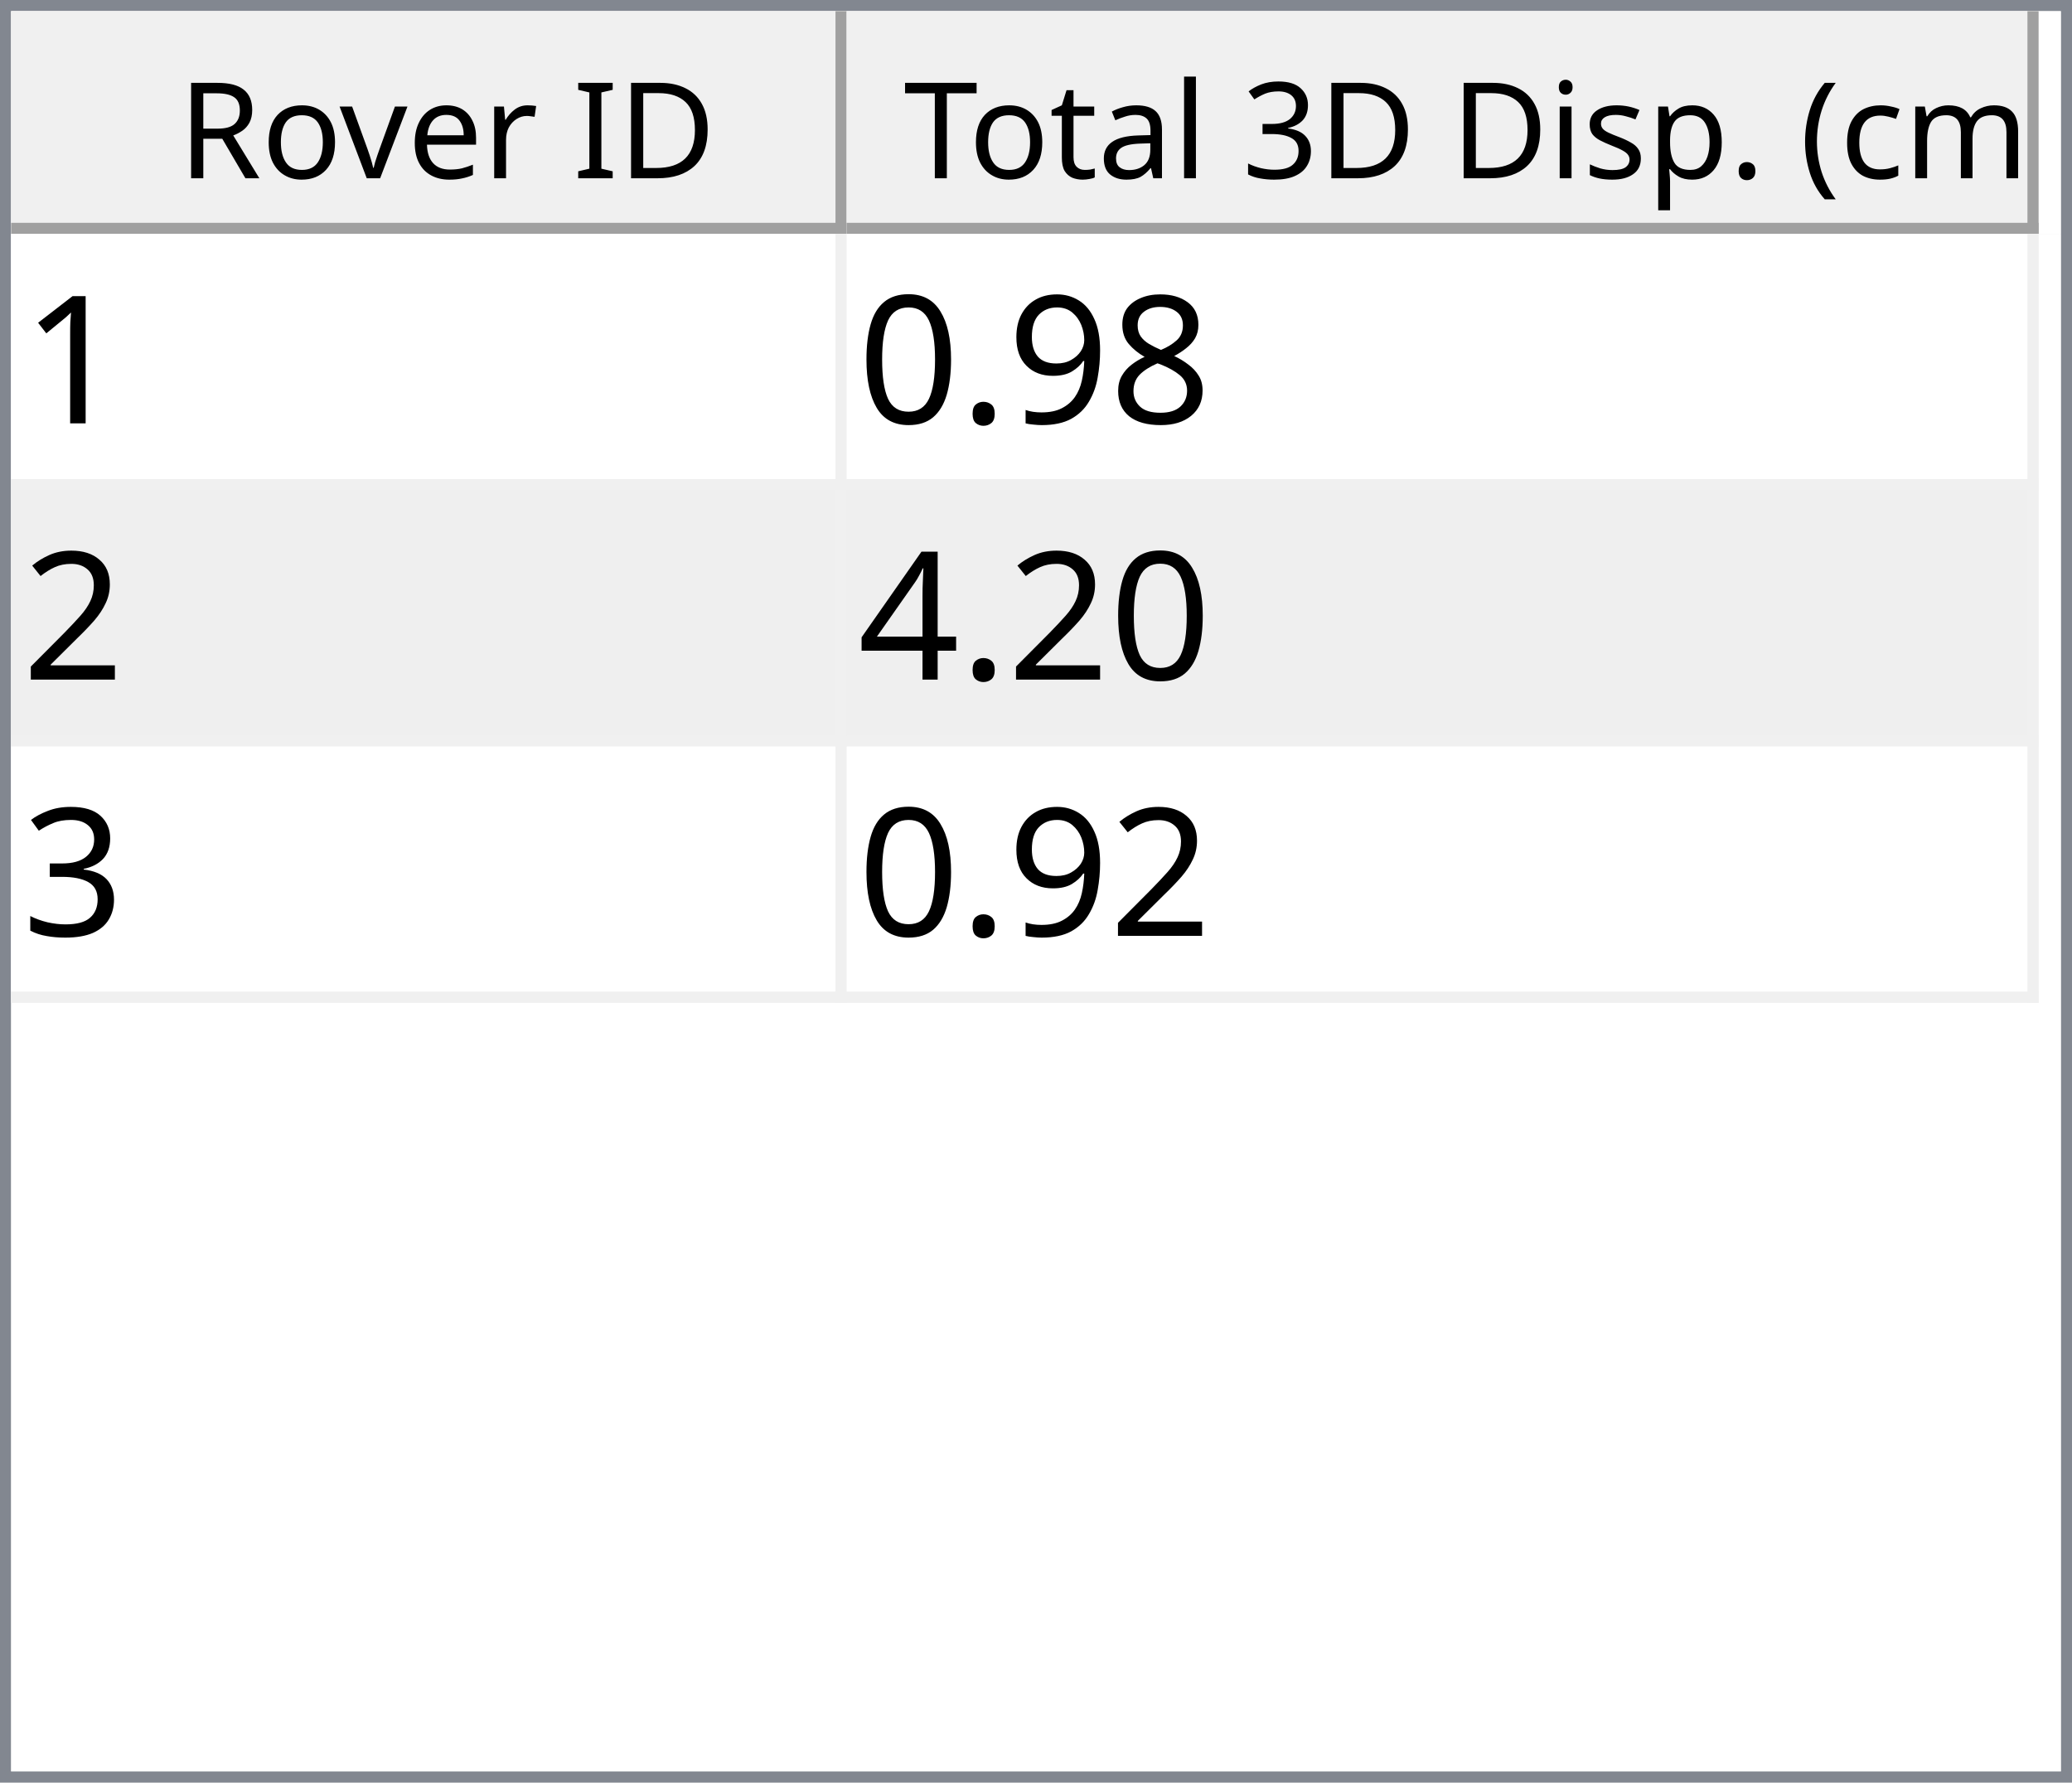
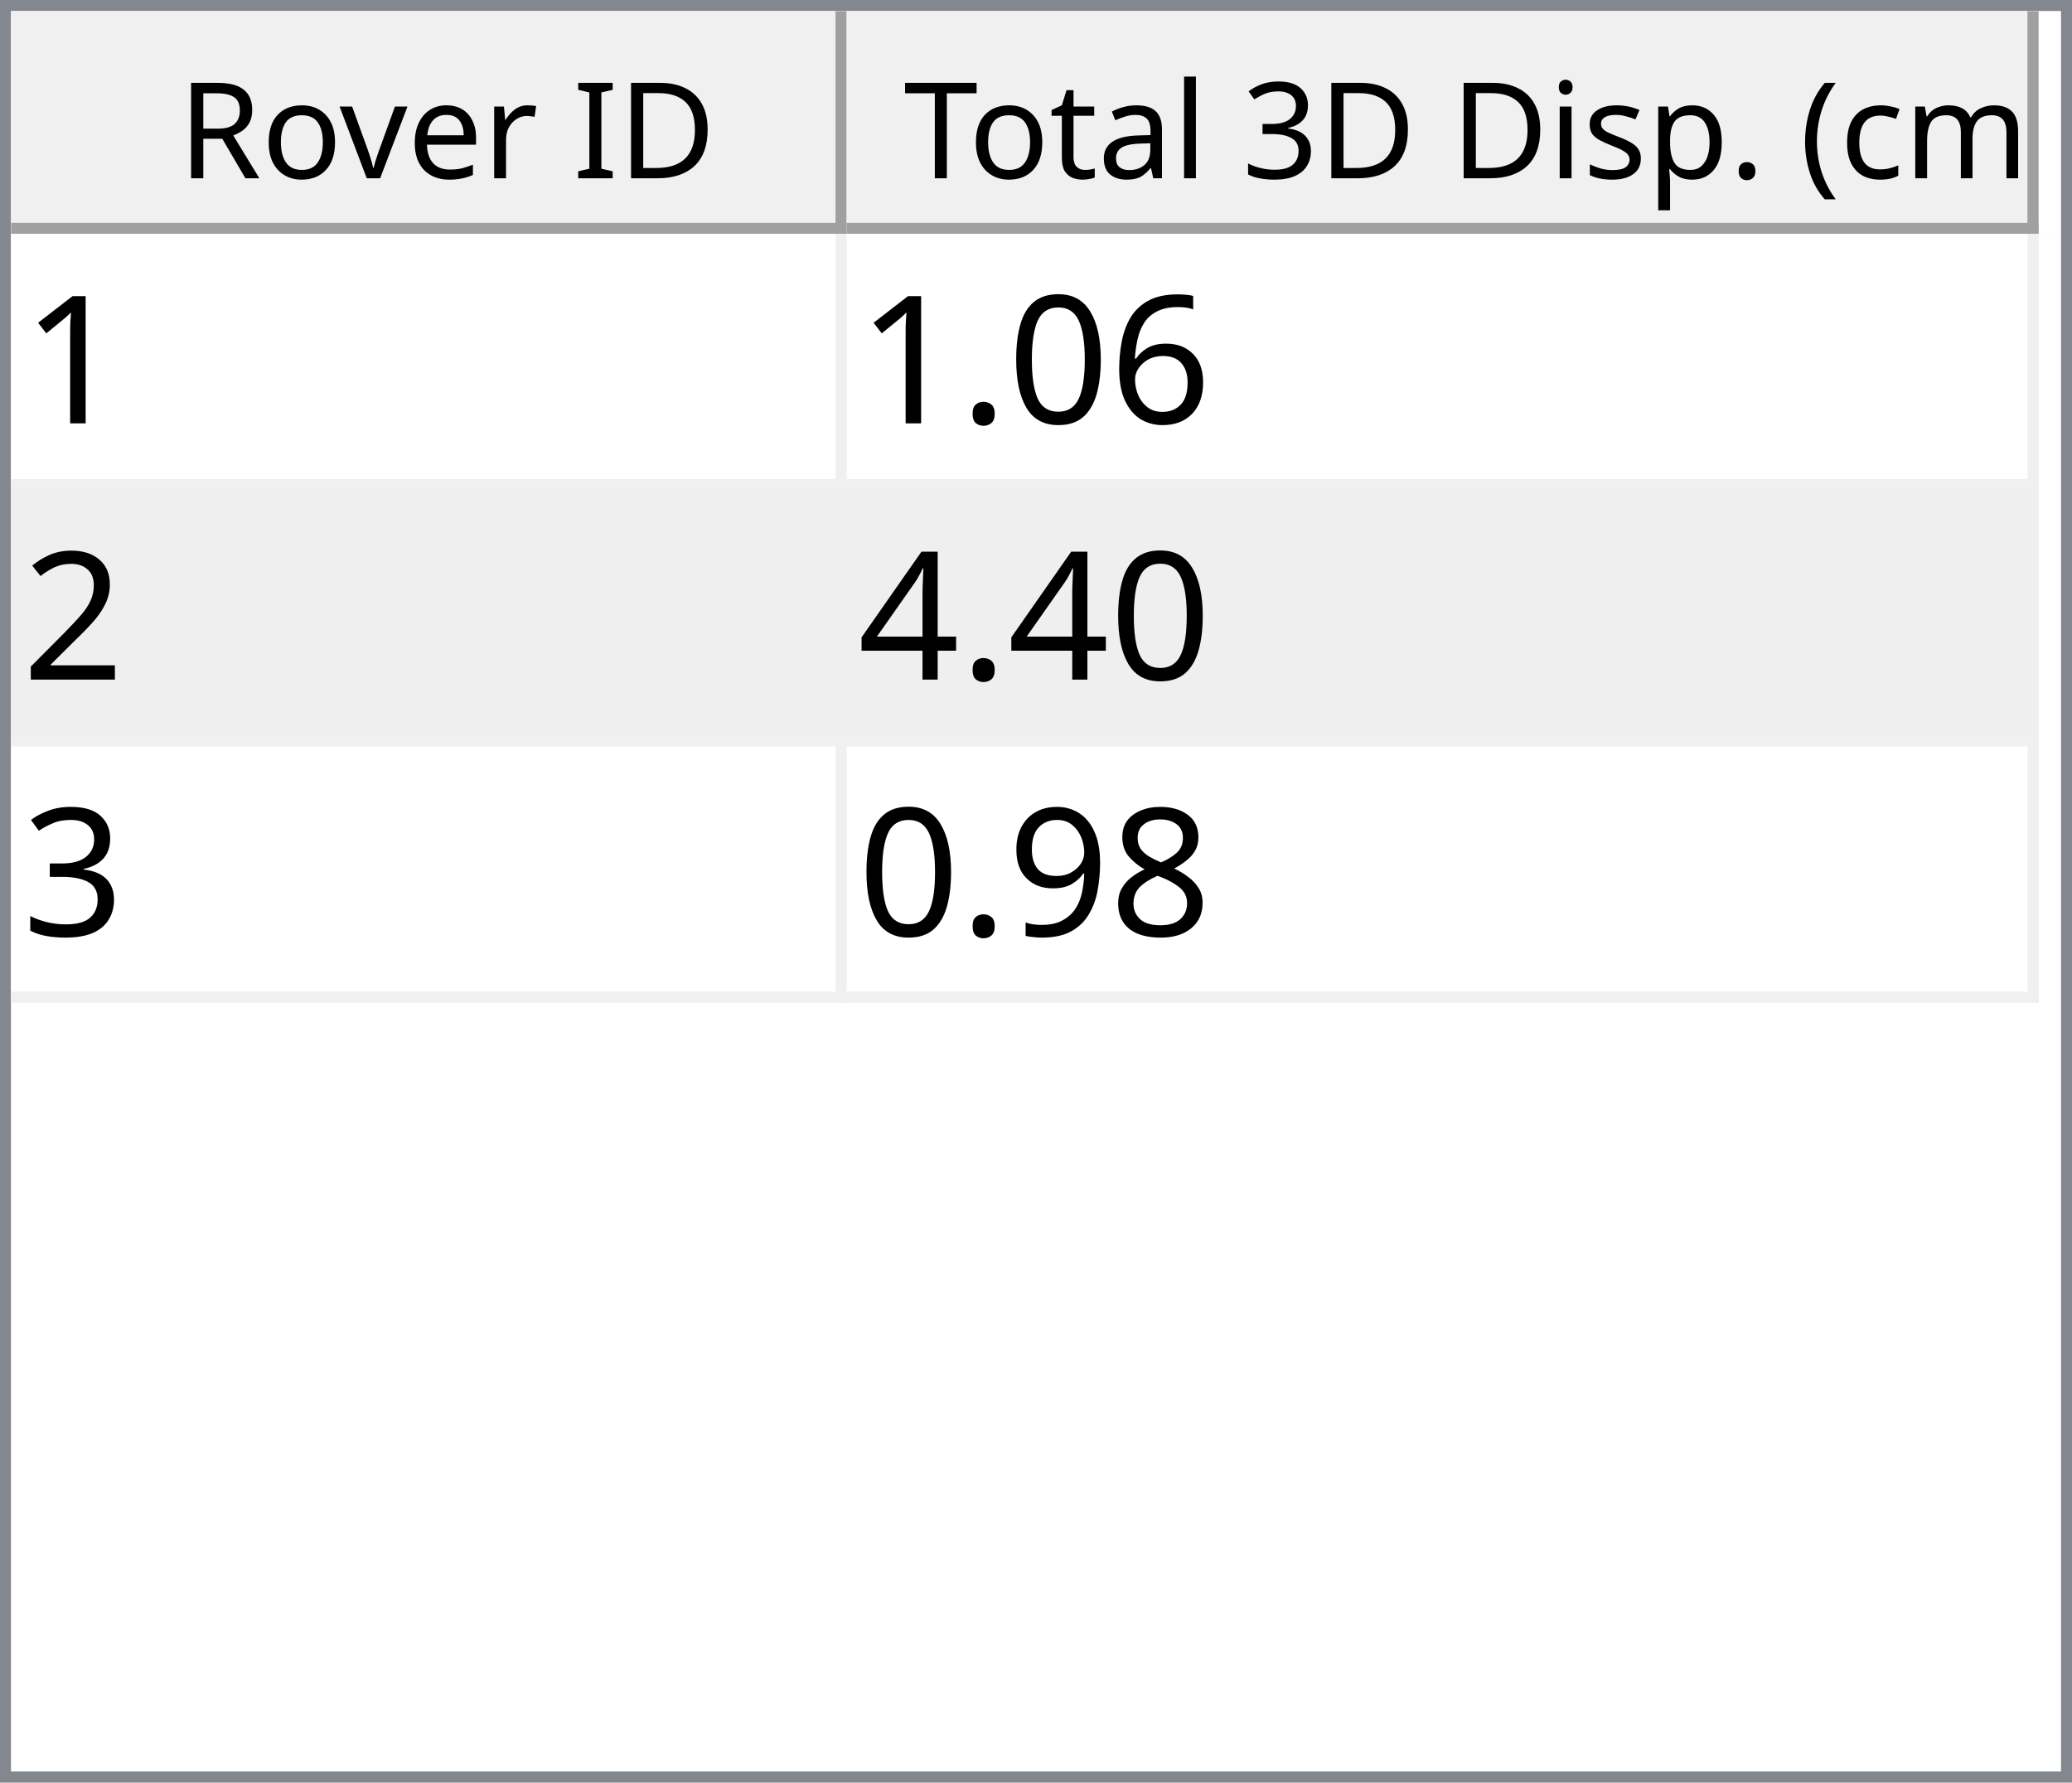
<svg xmlns="http://www.w3.org/2000/svg" style="fill-opacity:1; color-rendering:auto; color-interpolation:auto; text-rendering:auto; stroke:black; stroke-linecap:square; stroke-miterlimit:10; shape-rendering:auto; stroke-opacity:1; fill:black; stroke-dasharray:none; font-weight:normal; stroke-width:1; font-family:'Dialog'; font-style:normal; stroke-linejoin:miter; font-size:12px; stroke-dashoffset:0; image-rendering:auto;" width="186" height="160">
  <defs id="genericDefs" />
  <g>
    <defs id="defs1">
      <clipPath clipPathUnits="userSpaceOnUse" id="clipPath1">
        <path d="M0 0 L186 0 L186 160 L0 160 L0 0 Z" />
      </clipPath>
      <clipPath clipPathUnits="userSpaceOnUse" id="clipPath2">
        <path d="M0 0 L0 160 L186 160 L186 0 Z" />
      </clipPath>
      <clipPath clipPathUnits="userSpaceOnUse" id="clipPath3">
        <path d="M0 0 L0 20 L184 20 L184 0 Z" />
      </clipPath>
      <clipPath clipPathUnits="userSpaceOnUse" id="clipPath4">
        <path d="M0 0 L0 20 L75 20 L75 0 Z" />
      </clipPath>
      <clipPath clipPathUnits="userSpaceOnUse" id="clipPath5">
        <path d="M1 1 L1 19 L74 19 L74 1 Z" />
      </clipPath>
      <clipPath clipPathUnits="userSpaceOnUse" id="clipPath6">
        <path d="M0 0 L0 18 L73 18 L73 0 Z" />
      </clipPath>
      <clipPath clipPathUnits="userSpaceOnUse" id="clipPath7">
        <path d="M-0.5 -0.5 L-0.5 19.5 L74.5 19.5 L74.5 -0.5 Z" />
      </clipPath>
      <clipPath clipPathUnits="userSpaceOnUse" id="clipPath8">
        <path d="M0 0 L0 20 L107 20 L107 0 Z" />
      </clipPath>
      <clipPath clipPathUnits="userSpaceOnUse" id="clipPath9">
        <path d="M1 1 L1 19 L106 19 L106 1 Z" />
      </clipPath>
      <clipPath clipPathUnits="userSpaceOnUse" id="clipPath10">
        <path d="M0 0 L0 18 L105 18 L105 0 Z" />
      </clipPath>
      <clipPath clipPathUnits="userSpaceOnUse" id="clipPath11">
        <path d="M-0.5 -0.5 L-0.5 19.5 L106.5 19.5 L106.5 -0.5 Z" />
      </clipPath>
      <clipPath clipPathUnits="userSpaceOnUse" id="clipPath12">
        <path d="M0 0 L0 138 L184 138 L184 0 Z" />
      </clipPath>
      <clipPath clipPathUnits="userSpaceOnUse" id="clipPath13">
        <path d="M0 0 L0 69 L182 69 L182 0 Z" />
      </clipPath>
      <clipPath clipPathUnits="userSpaceOnUse" id="clipPath14">
        <path d="M-0.5 -0.5 L-0.5 68.5 L181.5 68.5 L181.5 -0.5 Z" />
      </clipPath>
      <clipPath clipPathUnits="userSpaceOnUse" id="clipPath15">
        <path d="M0 0 L0 22 L74 22 L74 0 Z" />
      </clipPath>
      <clipPath clipPathUnits="userSpaceOnUse" id="clipPath16">
        <path d="M0 0 L0 22 L106 22 L106 0 Z" />
      </clipPath>
      <font horiz-adv-x="64.551" id="font1">
        <font-face ascent="107.91" descent="25.098" units-per-em="100" style="font-style:normal; font-family:Segoe UI; font-weight:normal;" />
        <missing-glyph horiz-adv-x="64.551" d="M8.109 0 L8.109 68.266 L56.453 68.266 L56.453 0 L8.109 0 ZM15.328 7.234 L49.219 7.234 L49.219 61.031 L15.328 61.031 L15.328 7.234 Z" />
        <glyph unicode="D" horiz-adv-x="70.117" d="M9.188 0 L9.188 70.016 L28.516 70.016 Q65.531 70.016 65.531 35.891 Q65.531 19.672 55.25 9.836 Q44.969 0 27.734 0 L9.188 0 ZM17.391 62.594 L17.391 7.422 L27.828 7.422 Q41.609 7.422 49.273 14.797 Q56.938 22.172 56.938 35.688 Q56.938 62.594 28.328 62.594 L17.391 62.594 Z" />
        <glyph unicode="I" horiz-adv-x="26.611" d="M17.391 0 L9.188 0 L9.188 70.016 L17.391 70.016 L17.391 0 Z" />
        <glyph unicode=" " horiz-adv-x="27.393" d="" />
        <glyph unicode="r" horiz-adv-x="34.766" d="M34.188 41.891 Q32.078 43.5 28.125 43.5 Q23 43.5 19.555 38.672 Q16.109 33.844 16.109 25.484 L16.109 0 L8.109 0 L8.109 50 L16.109 50 L16.109 39.703 L16.312 39.703 Q18.016 44.969 21.531 47.922 Q25.047 50.875 29.391 50.875 Q32.516 50.875 34.188 50.203 L34.188 41.891 Z" />
        <glyph unicode="e" horiz-adv-x="52.295" d="M48.297 23 L12.984 23 Q13.188 14.656 17.484 10.109 Q21.781 5.562 29.297 5.562 Q37.75 5.562 44.828 11.141 L44.828 3.609 Q38.234 -1.172 27.391 -1.172 Q16.797 -1.172 10.742 5.641 Q4.688 12.453 4.688 24.812 Q4.688 36.469 11.305 43.82 Q17.922 51.172 27.734 51.172 Q37.547 51.172 42.922 44.828 Q48.297 38.484 48.297 27.203 L48.297 23 ZM40.094 29.781 Q40.047 36.719 36.75 40.578 Q33.453 44.438 27.594 44.438 Q21.922 44.438 17.969 40.383 Q14.016 36.328 13.094 29.781 L40.094 29.781 Z" />
        <glyph unicode="v" horiz-adv-x="47.9" d="M47.406 50 L27.484 0 L19.625 0 L0.688 50 L9.469 50 L22.172 13.672 Q23.578 9.672 23.922 6.688 L24.125 6.688 Q24.609 10.453 25.688 13.484 L38.969 50 L47.406 50 Z" />
        <glyph unicode="o" horiz-adv-x="58.594" d="M29 -1.172 Q17.922 -1.172 11.305 5.836 Q4.688 12.844 4.688 24.422 Q4.688 37.016 11.57 44.094 Q18.453 51.172 30.172 51.172 Q41.359 51.172 47.633 44.289 Q53.906 37.406 53.906 25.203 Q53.906 13.234 47.141 6.031 Q40.375 -1.172 29 -1.172 ZM29.594 44.438 Q21.875 44.438 17.383 39.188 Q12.891 33.938 12.891 24.703 Q12.891 15.828 17.43 10.695 Q21.969 5.562 29.594 5.562 Q37.359 5.562 41.531 10.594 Q45.703 15.625 45.703 24.906 Q45.703 34.281 41.531 39.359 Q37.359 44.438 29.594 44.438 Z" />
        <glyph unicode="R" horiz-adv-x="59.814" d="M59.375 0 L49.609 0 L37.891 19.625 Q36.281 22.359 34.766 24.289 Q33.25 26.219 31.664 27.438 Q30.078 28.656 28.25 29.219 Q26.422 29.781 24.125 29.781 L17.391 29.781 L17.391 0 L9.188 0 L9.188 70.016 L30.078 70.016 Q34.672 70.016 38.555 68.867 Q42.438 67.719 45.289 65.375 Q48.141 63.031 49.758 59.547 Q51.375 56.062 51.375 51.375 Q51.375 47.703 50.273 44.656 Q49.172 41.609 47.148 39.211 Q45.125 36.812 42.266 35.133 Q39.406 33.453 35.844 32.516 L35.844 32.328 Q37.594 31.547 38.891 30.547 Q40.188 29.547 41.359 28.18 Q42.531 26.812 43.68 25.078 Q44.828 23.344 46.234 21.047 L59.375 0 ZM17.391 62.594 L17.391 37.203 L28.516 37.203 Q31.594 37.203 34.203 38.133 Q36.812 39.062 38.719 40.797 Q40.625 42.531 41.703 45.047 Q42.781 47.562 42.781 50.688 Q42.781 56.297 39.141 59.445 Q35.5 62.594 28.609 62.594 L17.391 62.594 Z" />
        <glyph unicode=")" horiz-adv-x="30.176" d="M8.297 -15.922 L1.172 -15.922 Q16.406 2.344 16.406 26.812 Q16.406 51.469 1.078 70.016 L8.297 70.016 Q23.531 52.156 23.531 26.703 Q23.531 1.375 8.297 -15.922 Z" />
        <glyph unicode="m" horiz-adv-x="86.133" d="M79.109 0 L71.094 0 L71.094 28.719 Q71.094 37.016 68.531 40.727 Q65.969 44.438 59.906 44.438 Q54.781 44.438 51.195 39.75 Q47.609 35.062 47.609 28.516 L47.609 0 L39.594 0 L39.594 29.688 Q39.594 44.438 28.219 44.438 Q22.953 44.438 19.531 40.016 Q16.109 35.594 16.109 28.516 L16.109 0 L8.109 0 L8.109 50 L16.109 50 L16.109 42.094 L16.312 42.094 Q21.625 51.172 31.844 51.172 Q36.969 51.172 40.773 48.312 Q44.578 45.453 46 40.828 Q51.562 51.172 62.594 51.172 Q79.109 51.172 79.109 30.812 L79.109 0 Z" />
        <glyph unicode="c" horiz-adv-x="46.191" d="M42.188 2.297 Q36.422 -1.172 28.516 -1.172 Q17.828 -1.172 11.258 5.789 Q4.688 12.75 4.688 23.828 Q4.688 36.188 11.766 43.68 Q18.844 51.172 30.672 51.172 Q37.25 51.172 42.281 48.734 L42.281 40.531 Q36.719 44.438 30.375 44.438 Q22.703 44.438 17.797 38.945 Q12.891 33.453 12.891 24.516 Q12.891 15.719 17.508 10.641 Q22.125 5.562 29.891 5.562 Q36.422 5.562 42.188 9.906 L42.188 2.297 Z" />
        <glyph unicode="(" horiz-adv-x="30.176" d="M29.109 -15.922 L21.969 -15.922 Q6.844 1.375 6.844 26.703 Q6.844 52.156 21.969 70.016 L29.203 70.016 Q13.875 51.469 13.875 26.812 Q13.875 2.344 29.109 -15.922 Z" />
        <glyph unicode="." horiz-adv-x="21.68" d="M10.891 -1.078 Q8.641 -1.078 7.055 0.539 Q5.469 2.156 5.469 4.391 Q5.469 6.641 7.055 8.273 Q8.641 9.906 10.891 9.906 Q13.188 9.906 14.797 8.273 Q16.406 6.641 16.406 4.391 Q16.406 2.156 14.797 0.539 Q13.188 -1.078 10.891 -1.078 Z" />
        <glyph unicode="p" horiz-adv-x="58.789" d="M16.312 7.234 L16.109 7.234 L16.109 -23 L8.109 -23 L8.109 50 L16.109 50 L16.109 41.219 L16.312 41.219 Q22.219 51.172 33.594 51.172 Q43.266 51.172 48.688 44.461 Q54.109 37.75 54.109 26.469 Q54.109 13.922 48 6.375 Q41.891 -1.172 31.297 -1.172 Q21.578 -1.172 16.312 7.234 ZM16.109 27.391 L16.109 20.406 Q16.109 14.203 20.141 9.883 Q24.172 5.562 30.375 5.562 Q37.641 5.562 41.773 11.133 Q45.906 16.703 45.906 26.609 Q45.906 34.969 42.047 39.703 Q38.188 44.438 31.594 44.438 Q24.609 44.438 20.359 39.578 Q16.109 34.719 16.109 27.391 Z" />
        <glyph unicode="s" horiz-adv-x="42.432" d="M5.078 1.812 L5.078 10.406 Q11.625 5.562 19.484 5.562 Q30.031 5.562 30.031 12.594 Q30.031 14.594 29.125 15.992 Q28.219 17.391 26.68 18.461 Q25.141 19.531 23.07 20.383 Q21 21.234 18.609 22.172 Q15.281 23.484 12.766 24.828 Q10.25 26.172 8.57 27.859 Q6.891 29.547 6.031 31.695 Q5.172 33.844 5.172 36.719 Q5.172 40.234 6.789 42.945 Q8.406 45.656 11.086 47.484 Q13.766 49.312 17.211 50.242 Q20.656 51.172 24.312 51.172 Q30.812 51.172 35.938 48.922 L35.938 40.828 Q30.422 44.438 23.25 44.438 Q21 44.438 19.195 43.922 Q17.391 43.406 16.094 42.477 Q14.797 41.547 14.086 40.258 Q13.375 38.969 13.375 37.406 Q13.375 35.453 14.086 34.133 Q14.797 32.812 16.164 31.789 Q17.531 30.766 19.484 29.938 Q21.438 29.109 23.922 28.125 Q27.25 26.859 29.883 25.516 Q32.516 24.172 34.375 22.484 Q36.234 20.797 37.234 18.602 Q38.234 16.406 38.234 13.375 Q38.234 9.672 36.602 6.938 Q34.969 4.203 32.234 2.398 Q29.5 0.594 25.93 -0.289 Q22.359 -1.172 18.453 -1.172 Q10.75 -1.172 5.078 1.812 Z" />
        <glyph unicode="i" horiz-adv-x="24.219" d="M12.203 62.703 Q10.062 62.703 8.547 64.164 Q7.031 65.625 7.031 67.875 Q7.031 70.125 8.547 71.609 Q10.062 73.094 12.203 73.094 Q14.406 73.094 15.945 71.609 Q17.484 70.125 17.484 67.875 Q17.484 65.719 15.945 64.211 Q14.406 62.703 12.203 62.703 ZM16.109 0 L8.109 0 L8.109 50 L16.109 50 L16.109 0 Z" />
        <glyph unicode="3" horiz-adv-x="53.906" d="M46.531 19.828 Q46.531 15.094 44.75 11.211 Q42.969 7.328 39.719 4.57 Q36.469 1.812 31.93 0.297 Q27.391 -1.219 21.922 -1.219 Q11.922 -1.219 6 2.594 L6 11.188 Q13.094 5.609 22.219 5.609 Q25.875 5.609 28.828 6.539 Q31.781 7.469 33.906 9.227 Q36.031 10.984 37.18 13.477 Q38.328 15.969 38.328 19.094 Q38.328 32.812 18.797 32.812 L12.984 32.812 L12.984 39.594 L18.5 39.594 Q35.797 39.594 35.797 52.484 Q35.797 64.406 22.609 64.406 Q15.188 64.406 8.688 59.422 L8.688 67.188 Q15.375 71.188 24.609 71.188 Q29 71.188 32.57 69.969 Q36.141 68.75 38.68 66.555 Q41.219 64.359 42.609 61.281 Q44 58.203 44 54.5 Q44 40.672 30.031 36.719 L30.031 36.531 Q33.594 36.141 36.625 34.797 Q39.656 33.453 41.852 31.305 Q44.047 29.156 45.289 26.25 Q46.531 23.344 46.531 19.828 Z" />
        <glyph unicode="l" horiz-adv-x="24.219" d="M16.109 0 L8.109 0 L8.109 74.031 L16.109 74.031 L16.109 0 Z" />
        <glyph unicode="a" horiz-adv-x="50.879" d="M43.891 0 L35.891 0 L35.891 7.812 L35.688 7.812 Q30.469 -1.172 20.312 -1.172 Q12.844 -1.172 8.617 2.781 Q4.391 6.734 4.391 13.281 Q4.391 27.297 20.906 29.594 L35.891 31.688 Q35.891 44.438 25.594 44.438 Q16.547 44.438 9.281 38.281 L9.281 46.484 Q16.656 51.172 26.266 51.172 Q43.891 51.172 43.891 32.516 L43.891 0 ZM35.891 25.297 L23.828 23.641 Q18.266 22.859 15.43 20.875 Q12.594 18.891 12.594 13.875 Q12.594 10.203 15.211 7.883 Q17.828 5.562 22.172 5.562 Q28.125 5.562 32.008 9.742 Q35.891 13.922 35.891 20.312 L35.891 25.297 Z" />
        <glyph unicode="t" horiz-adv-x="33.887" d="M31.297 0.484 Q28.469 -1.078 23.828 -1.078 Q10.688 -1.078 10.688 13.578 L10.688 43.172 L2.094 43.172 L2.094 50 L10.688 50 L10.688 62.203 L18.703 64.797 L18.703 50 L31.297 50 L31.297 43.172 L18.703 43.172 L18.703 14.984 Q18.703 9.969 20.414 7.82 Q22.125 5.672 26.078 5.672 Q29.109 5.672 31.297 7.328 L31.297 0.484 Z" />
        <glyph unicode="T" horiz-adv-x="52.393" d="M50.594 62.594 L30.375 62.594 L30.375 0 L22.172 0 L22.172 62.594 L2 62.594 L2 70.016 L50.594 70.016 L50.594 62.594 Z" />
      </font>
      <font horiz-adv-x="75.0" id="font2">
        <font-face ascent="100.537" descent="21.973" units-per-em="100" style="font-style:normal; font-family:sans-serif; font-weight:normal;" />
        <missing-glyph horiz-adv-x="75.0" d="M12.5 0 L12.5 62.5 L62.5 62.5 L62.5 0 L12.5 0 ZM14.062 1.562 L60.938 1.562 L60.938 60.938 L14.062 60.938 L14.062 1.562 Z" />
        <glyph unicode="1" horiz-adv-x="55.615" d="M37.25 0 L28.469 0 L28.469 56 Q25.297 52.984 20.141 49.953 Q14.984 46.922 10.891 45.406 L10.891 53.906 Q18.266 57.375 23.781 62.305 Q29.297 67.234 31.594 71.875 L37.25 71.875 L37.25 0 Z" />
-         <glyph unicode="8" horiz-adv-x="55.615" d="M17.672 38.812 Q12.203 40.828 9.57 44.539 Q6.938 48.25 6.938 53.422 Q6.938 61.234 12.555 66.555 Q18.172 71.875 27.484 71.875 Q36.859 71.875 42.578 66.43 Q48.297 60.984 48.297 53.172 Q48.297 48.188 45.68 44.508 Q43.062 40.828 37.75 38.812 Q44.344 36.672 47.781 31.883 Q51.219 27.094 51.219 20.453 Q51.219 11.281 44.727 5.031 Q38.234 -1.219 27.641 -1.219 Q17.047 -1.219 10.547 5.055 Q4.047 11.328 4.047 20.703 Q4.047 27.688 7.594 32.398 Q11.141 37.109 17.672 38.812 ZM15.922 53.719 Q15.922 48.641 19.195 45.414 Q22.469 42.188 27.688 42.188 Q32.766 42.188 36.016 45.383 Q39.266 48.578 39.266 53.219 Q39.266 58.062 35.914 61.359 Q32.562 64.656 27.594 64.656 Q22.562 64.656 19.242 61.43 Q15.922 58.203 15.922 53.719 ZM13.094 20.656 Q13.094 16.891 14.875 13.375 Q16.656 9.859 20.172 7.93 Q23.688 6 27.734 6 Q34.031 6 38.133 10.055 Q42.234 14.109 42.234 20.359 Q42.234 26.703 38.016 30.859 Q33.797 35.016 27.438 35.016 Q21.234 35.016 17.164 30.914 Q13.094 26.812 13.094 20.656 Z" />
-         <glyph unicode="9" horiz-adv-x="55.615" d="M5.469 16.547 L13.922 17.328 Q14.984 11.375 18.016 8.688 Q21.047 6 25.781 6 Q29.828 6 32.883 7.859 Q35.938 9.719 37.891 12.82 Q39.844 15.922 41.164 21.195 Q42.484 26.469 42.484 31.938 Q42.484 32.516 42.438 33.688 Q39.797 29.5 35.234 26.883 Q30.672 24.266 25.344 24.266 Q16.453 24.266 10.305 30.711 Q4.156 37.156 4.156 47.703 Q4.156 58.594 10.578 65.234 Q17 71.875 26.656 71.875 Q33.641 71.875 39.43 68.117 Q45.219 64.359 48.219 57.398 Q51.219 50.438 51.219 37.25 Q51.219 23.531 48.242 15.406 Q45.266 7.281 39.383 3.031 Q33.5 -1.219 25.594 -1.219 Q17.188 -1.219 11.867 3.445 Q6.547 8.109 5.469 16.547 ZM41.453 48.141 Q41.453 55.719 37.43 60.156 Q33.406 64.594 27.734 64.594 Q21.875 64.594 17.531 59.812 Q13.188 55.031 13.188 47.406 Q13.188 40.578 17.312 36.305 Q21.438 32.031 27.484 32.031 Q33.594 32.031 37.523 36.305 Q41.453 40.578 41.453 48.141 Z" />
+         <glyph unicode="6" horiz-adv-x="55.615" d="M49.75 54.047 L41.016 53.375 Q39.844 58.547 37.703 60.891 Q34.125 64.656 28.906 64.656 Q24.703 64.656 21.531 62.312 Q17.391 59.281 14.992 53.469 Q12.594 47.656 12.5 36.922 Q15.672 41.75 20.266 44.094 Q24.859 46.438 29.891 46.438 Q38.672 46.438 44.852 39.969 Q51.031 33.5 51.031 23.25 Q51.031 16.5 48.125 10.719 Q45.219 4.938 40.141 1.859 Q35.062 -1.219 28.609 -1.219 Q17.625 -1.219 10.695 6.859 Q3.766 14.938 3.766 33.5 Q3.766 54.25 11.422 63.672 Q18.109 71.875 29.438 71.875 Q37.891 71.875 43.289 67.141 Q48.688 62.406 49.75 54.047 ZM13.875 23.188 Q13.875 18.656 15.797 14.508 Q17.719 10.359 21.188 8.18 Q24.656 6 28.469 6 Q34.031 6 38.039 10.492 Q42.047 14.984 42.047 22.703 Q42.047 30.125 38.086 34.398 Q34.125 38.672 28.125 38.672 Q22.172 38.672 18.023 34.398 Q13.875 30.125 13.875 23.188 Z" />
+         <glyph unicode="0" horiz-adv-x="55.615" d="M4.156 35.297 Q4.156 48 6.766 55.742 Q9.375 63.484 14.523 67.68 Q19.672 71.875 27.484 71.875 Q33.25 71.875 37.594 69.555 Q41.938 67.234 44.773 62.867 Q47.609 58.5 49.219 52.227 Q50.828 45.953 50.828 35.297 Q50.828 22.703 48.242 14.969 Q45.656 7.234 40.508 3.008 Q35.359 -1.219 27.484 -1.219 Q17.141 -1.219 11.234 6.203 Q4.156 15.141 4.156 35.297 ZM13.188 35.297 Q13.188 17.672 17.312 11.836 Q21.438 6 27.484 6 Q33.547 6 37.672 11.859 Q41.797 17.719 41.797 35.297 Q41.797 52.984 37.672 58.789 Q33.547 64.594 27.391 64.594 Q21.344 64.594 17.719 59.469 Q13.188 52.938 13.188 35.297 Z" />
        <glyph unicode="." horiz-adv-x="27.783" d="M9.078 0 L9.078 10.016 L19.094 10.016 L19.094 0 L9.078 0 Z" />
-         <glyph unicode="0" horiz-adv-x="55.615" d="M4.156 35.297 Q4.156 48 6.766 55.742 Q9.375 63.484 14.523 67.68 Q19.672 71.875 27.484 71.875 Q33.25 71.875 37.594 69.555 Q41.938 67.234 44.773 62.867 Q47.609 58.5 49.219 52.227 Q50.828 45.953 50.828 35.297 Q50.828 22.703 48.242 14.969 Q45.656 7.234 40.508 3.008 Q35.359 -1.219 27.484 -1.219 Q17.141 -1.219 11.234 6.203 Q4.156 15.141 4.156 35.297 ZM13.188 35.297 Q13.188 17.672 17.312 11.836 Q21.438 6 27.484 6 Q33.547 6 37.672 11.859 Q41.797 17.719 41.797 35.297 Q41.797 52.984 37.672 58.789 Q33.547 64.594 27.391 64.594 Q21.344 64.594 17.719 59.469 Q13.188 52.938 13.188 35.297 Z" />
        <glyph unicode="2" horiz-adv-x="55.615" d="M50.344 8.453 L50.344 0 L3.031 0 Q2.938 3.172 4.047 6.109 Q5.859 10.938 9.836 15.625 Q13.812 20.312 21.344 26.469 Q33.016 36.031 37.117 41.625 Q41.219 47.219 41.219 52.203 Q41.219 57.422 37.477 61.008 Q33.734 64.594 27.734 64.594 Q21.391 64.594 17.578 60.789 Q13.766 56.984 13.719 50.25 L4.688 51.172 Q5.609 61.281 11.664 66.578 Q17.719 71.875 27.938 71.875 Q38.234 71.875 44.242 66.164 Q50.25 60.453 50.25 52 Q50.25 47.703 48.492 43.555 Q46.734 39.406 42.656 34.812 Q38.578 30.219 29.109 22.219 Q21.188 15.578 18.945 13.211 Q16.703 10.844 15.234 8.453 L50.344 8.453 Z" />
        <glyph unicode="4" horiz-adv-x="55.615" d="M32.328 0 L32.328 17.141 L1.266 17.141 L1.266 25.203 L33.938 71.578 L41.109 71.578 L41.109 25.203 L50.781 25.203 L50.781 17.141 L41.109 17.141 L41.109 0 L32.328 0 ZM32.328 25.203 L32.328 57.469 L9.906 25.203 L32.328 25.203 Z" />
        <glyph unicode="3" horiz-adv-x="55.615" d="M4.203 18.891 L12.984 20.062 Q14.5 12.594 18.141 9.297 Q21.781 6 27 6 Q33.203 6 37.477 10.297 Q41.75 14.594 41.75 20.953 Q41.75 27 37.797 30.93 Q33.844 34.859 27.734 34.859 Q25.25 34.859 21.531 33.891 L22.516 41.609 Q23.391 41.5 23.922 41.5 Q29.547 41.5 34.039 44.43 Q38.531 47.359 38.531 53.469 Q38.531 58.297 35.258 61.477 Q31.984 64.656 26.812 64.656 Q21.688 64.656 18.266 61.43 Q14.844 58.203 13.875 51.766 L5.078 53.328 Q6.688 62.156 12.398 67.016 Q18.109 71.875 26.609 71.875 Q32.469 71.875 37.398 69.359 Q42.328 66.844 44.945 62.5 Q47.562 58.156 47.562 53.266 Q47.562 48.641 45.07 44.828 Q42.578 41.016 37.703 38.766 Q44.047 37.312 47.562 32.695 Q51.078 28.078 51.078 21.141 Q51.078 11.766 44.242 5.25 Q37.406 -1.266 26.953 -1.266 Q17.531 -1.266 11.305 4.352 Q5.078 9.969 4.203 18.891 Z" />
+         <glyph unicode="8" horiz-adv-x="55.615" d="M17.672 38.812 Q12.203 40.828 9.57 44.539 Q6.938 48.25 6.938 53.422 Q6.938 61.234 12.555 66.555 Q18.172 71.875 27.484 71.875 Q36.859 71.875 42.578 66.43 Q48.297 60.984 48.297 53.172 Q48.297 48.188 45.68 44.508 Q43.062 40.828 37.75 38.812 Q44.344 36.672 47.781 31.883 Q51.219 27.094 51.219 20.453 Q51.219 11.281 44.727 5.031 Q38.234 -1.219 27.641 -1.219 Q17.047 -1.219 10.547 5.055 Q4.047 11.328 4.047 20.703 Q4.047 27.688 7.594 32.398 Q11.141 37.109 17.672 38.812 ZM15.922 53.719 Q15.922 48.641 19.195 45.414 Q22.469 42.188 27.688 42.188 Q32.766 42.188 36.016 45.383 Q39.266 48.578 39.266 53.219 Q39.266 58.062 35.914 61.359 Q32.562 64.656 27.594 64.656 Q22.562 64.656 19.242 61.43 Q15.922 58.203 15.922 53.719 ZM13.094 20.656 Q13.094 16.891 14.875 13.375 Q16.656 9.859 20.172 7.93 Q23.688 6 27.734 6 Q34.031 6 38.133 10.055 Q42.234 14.109 42.234 20.359 Q42.234 26.703 38.016 30.859 Q33.797 35.016 27.438 35.016 Q21.234 35.016 17.164 30.914 Q13.094 26.812 13.094 20.656 Z" />
+         <glyph unicode="9" horiz-adv-x="55.615" d="M5.469 16.547 L13.922 17.328 Q14.984 11.375 18.016 8.688 Q21.047 6 25.781 6 Q29.828 6 32.883 7.859 Q35.938 9.719 37.891 12.82 Q39.844 15.922 41.164 21.195 Q42.484 26.469 42.484 31.938 Q42.484 32.516 42.438 33.688 Q39.797 29.5 35.234 26.883 Q30.672 24.266 25.344 24.266 Q16.453 24.266 10.305 30.711 Q4.156 37.156 4.156 47.703 Q4.156 58.594 10.578 65.234 Q17 71.875 26.656 71.875 Q33.641 71.875 39.43 68.117 Q45.219 64.359 48.219 57.398 Q51.219 50.438 51.219 37.25 Q51.219 23.531 48.242 15.406 Q45.266 7.281 39.383 3.031 Q33.5 -1.219 25.594 -1.219 Q17.188 -1.219 11.867 3.445 Q6.547 8.109 5.469 16.547 ZM41.453 48.141 Q41.453 55.719 37.43 60.156 Q33.406 64.594 27.734 64.594 Q21.875 64.594 17.531 59.812 Q13.188 55.031 13.188 47.406 Q13.188 40.578 17.312 36.305 Q21.438 32.031 27.484 32.031 Q33.594 32.031 37.523 36.305 Q41.453 40.578 41.453 48.141 Z" />
      </font>
    </defs>
    <g style="fill:white; stroke:white;">
      <rect x="0" y="0" width="186" style="clip-path:url(#clipPath1); stroke:none;" height="160" />
    </g>
    <g style="fill:white; text-rendering:optimizeSpeed; color-rendering:optimizeSpeed; image-rendering:optimizeSpeed; shape-rendering:crispEdges; stroke:white; color-interpolation:sRGB;">
      <rect x="0" width="186" height="160" y="0" style="stroke:none;" />
      <path style="stroke:none;" d="M0 160 L186 160 L186 0 L0 0 Z" />
    </g>
    <g style="fill:rgb(240,240,240); font-family:'Segoe UI'; stroke:rgb(240,240,240);">
      <rect x="0" y="0" width="186" style="clip-path:url(#clipPath2); stroke:none;" height="160" />
    </g>
    <g style="fill:rgb(130,135,144); font-family:'Segoe UI'; stroke:rgb(130,135,144);">
      <path d="M0 0 L186 0 L186 160 L0 160 L0 0 ZM1 1 L185 1 L185 159 L1 159 L1 1 Z" style="fill-rule:evenodd; clip-path:url(#clipPath2); stroke:none;" />
    </g>
    <g style="fill:white; font-family:'Segoe UI'; stroke:white;" transform="translate(1,1)">
      <rect x="0" y="0" width="184" style="clip-path:url(#clipPath3); stroke:none;" height="20" />
    </g>
    <g style="fill:rgb(240,240,240); font-family:'Segoe UI'; stroke:rgb(240,240,240);" transform="translate(1,1)">
      <rect x="0" y="0" width="75" style="clip-path:url(#clipPath4); stroke:none;" height="20" />
    </g>
    <g style="font-family:'Segoe UI';" transform="translate(2,2)">
      <text x="14" xml:space="preserve" y="14" style="clip-path:url(#clipPath6); stroke:none;">Rover ID</text>
    </g>
    <g style="fill:rgb(160,160,160); font-family:'Segoe UI'; stroke:rgb(160,160,160); stroke-linejoin:bevel;" transform="translate(1.5,1.5)">
      <line x1="74" x2="74" y1="0" style="fill:none; clip-path:url(#clipPath7);" y2="19" />
    </g>
    <g style="fill:rgb(160,160,160); font-family:'Segoe UI'; stroke:rgb(160,160,160); stroke-linejoin:bevel;" transform="matrix(1,0,0,1,1,1) translate(0.5,0.5)">
      <line x1="0" x2="74" y1="19" style="fill:none; clip-path:url(#clipPath7);" y2="19" />
    </g>
    <g style="fill:rgb(240,240,240); font-family:'Segoe UI'; stroke:rgb(240,240,240);" transform="translate(76,1)">
      <rect x="0" y="0" width="107" style="clip-path:url(#clipPath8); stroke:none;" height="20" />
    </g>
    <g style="font-family:'Segoe UI';" transform="translate(77,2)">
      <text x="1" xml:space="preserve" y="14" style="clip-path:url(#clipPath10); stroke:none;"> Total 3D Disp. (cm)</text>
    </g>
    <g style="fill:rgb(160,160,160); font-family:'Segoe UI'; stroke:rgb(160,160,160); stroke-linejoin:bevel;" transform="translate(76.5,1.5)">
      <line x1="106" x2="106" y1="0" style="fill:none; clip-path:url(#clipPath11);" y2="19" />
    </g>
    <g style="fill:rgb(160,160,160); font-family:'Segoe UI'; stroke:rgb(160,160,160); stroke-linejoin:bevel;" transform="matrix(1,0,0,1,76,1) translate(0.5,0.5)">
      <line x1="0" x2="106" y1="19" style="fill:none; clip-path:url(#clipPath11);" y2="19" />
    </g>
    <g style="fill:white; font-family:'Segoe UI'; stroke:white;" transform="translate(1,21)">
      <rect x="0" y="0" width="184" style="clip-path:url(#clipPath12); stroke:none;" height="138" />
    </g>
    <g style="fill:rgb(240,240,240); font-size:16px; font-family:sans-serif; stroke:rgb(240,240,240);" transform="translate(1,21)">
      <rect x="0" y="0" width="182" style="clip-path:url(#clipPath13); stroke:none;" height="69" />
      <line transform="translate(0.5,0.5)" x1="0" x2="181" y1="22" style="clip-path:url(#clipPath14); fill:none; stroke-linejoin:bevel;" y2="22" />
    </g>
    <g transform="matrix(1,0,0,1,1,21) translate(0.5,0.5)" style="fill:rgb(240,240,240); font-size:16px; font-family:sans-serif; stroke:rgb(240,240,240); stroke-linejoin:bevel;">
      <line x1="0" x2="181" y1="45" style="fill:none; clip-path:url(#clipPath14);" y2="45" />
    </g>
    <g transform="matrix(1,0,0,1,1,21) translate(0.5,0.5)" style="fill:rgb(240,240,240); font-size:16px; font-family:sans-serif; stroke:rgb(240,240,240); stroke-linejoin:bevel;">
      <line x1="0" x2="181" y1="68" style="fill:none; clip-path:url(#clipPath14);" y2="68" />
    </g>
    <g transform="matrix(1,0,0,1,1,21) translate(0.5,0.5)" style="fill:rgb(240,240,240); font-size:16px; font-family:sans-serif; stroke:rgb(240,240,240); stroke-linejoin:bevel;">
      <line x1="74" x2="74" y1="0" style="fill:none; clip-path:url(#clipPath14);" y2="68" />
    </g>
    <g transform="matrix(1,0,0,1,1,21) translate(0.5,0.5)" style="fill:rgb(240,240,240); font-size:16px; font-family:sans-serif; stroke:rgb(240,240,240); stroke-linejoin:bevel;">
      <line x1="181" x2="181" y1="0" style="fill:none; clip-path:url(#clipPath14);" y2="68" />
    </g>
    <g style="fill:white; font-size:16px; font-family:sans-serif; stroke:white;" transform="matrix(1,0,0,1,1,21)">
      <rect x="0" y="0" width="74" style="clip-path:url(#clipPath15); stroke:none;" height="22" />
      <text x="1" y="17" style="fill:black; clip-path:url(#clipPath15); stroke:none;" xml:space="preserve">1</text>
    </g>
    <g style="fill:white; font-size:16px; font-family:sans-serif; stroke:white;" transform="matrix(1,0,0,1,1,21) translate(75,0)">
      <rect x="0" y="0" width="106" style="clip-path:url(#clipPath16); stroke:none;" height="22" />
-       <text x="1" y="17" style="fill:black; clip-path:url(#clipPath16); stroke:none;" xml:space="preserve">0.98</text>
+       <text x="1" y="17" style="fill:black; clip-path:url(#clipPath16); stroke:none;" xml:space="preserve">1.06</text>
    </g>
    <g style="fill:rgb(239,239,239); font-size:16px; font-family:sans-serif; stroke:rgb(239,239,239);" transform="matrix(1,0,0,1,1,21) translate(0,23)">
      <rect x="0" y="0" width="74" style="clip-path:url(#clipPath15); stroke:none;" height="22" />
      <text x="1" y="17" style="fill:black; clip-path:url(#clipPath15); stroke:none;" xml:space="preserve">2</text>
    </g>
    <g style="fill:rgb(239,239,239); font-size:16px; font-family:sans-serif; stroke:rgb(239,239,239);" transform="matrix(1,0,0,1,1,21) translate(75,23)">
      <rect x="0" y="0" width="106" style="clip-path:url(#clipPath16); stroke:none;" height="22" />
-       <text x="1" y="17" style="fill:black; clip-path:url(#clipPath16); stroke:none;" xml:space="preserve">4.20</text>
+       <text x="1" y="17" style="fill:black; clip-path:url(#clipPath16); stroke:none;" xml:space="preserve">4.40</text>
    </g>
    <g style="fill:white; font-size:16px; font-family:sans-serif; stroke:white;" transform="matrix(1,0,0,1,1,21) translate(0,46)">
      <rect x="0" y="0" width="74" style="clip-path:url(#clipPath15); stroke:none;" height="22" />
      <text x="1" y="17" style="fill:black; clip-path:url(#clipPath15); stroke:none;" xml:space="preserve">3</text>
    </g>
    <g style="fill:white; font-size:16px; font-family:sans-serif; stroke:white;" transform="matrix(1,0,0,1,1,21) translate(75,46)">
      <rect x="0" y="0" width="106" style="clip-path:url(#clipPath16); stroke:none;" height="22" />
-       <text x="1" y="17" style="fill:black; clip-path:url(#clipPath16); stroke:none;" xml:space="preserve">0.92</text>
+       <text x="1" y="17" style="fill:black; clip-path:url(#clipPath16); stroke:none;" xml:space="preserve">0.98</text>
    </g>
  </g>
</svg>
